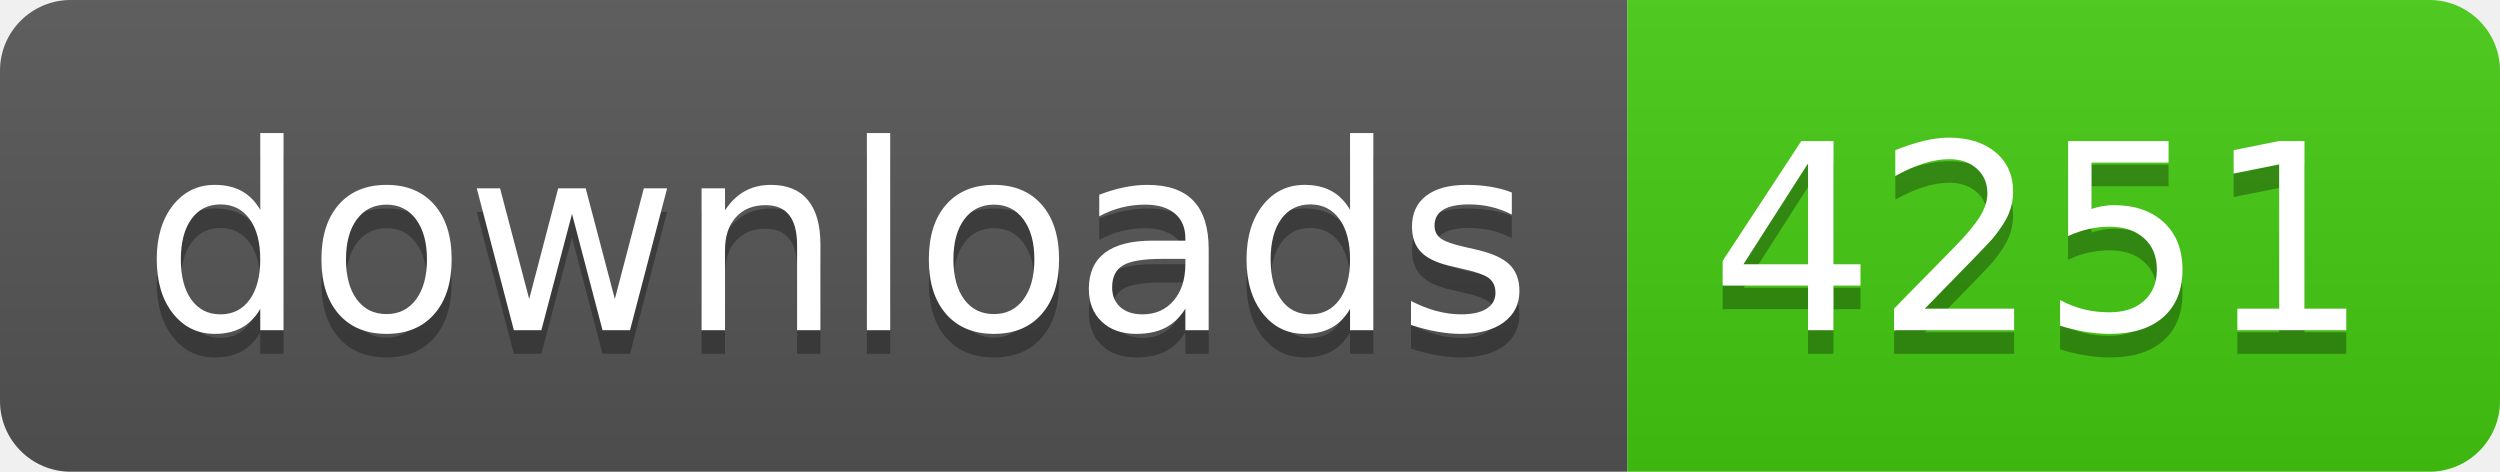
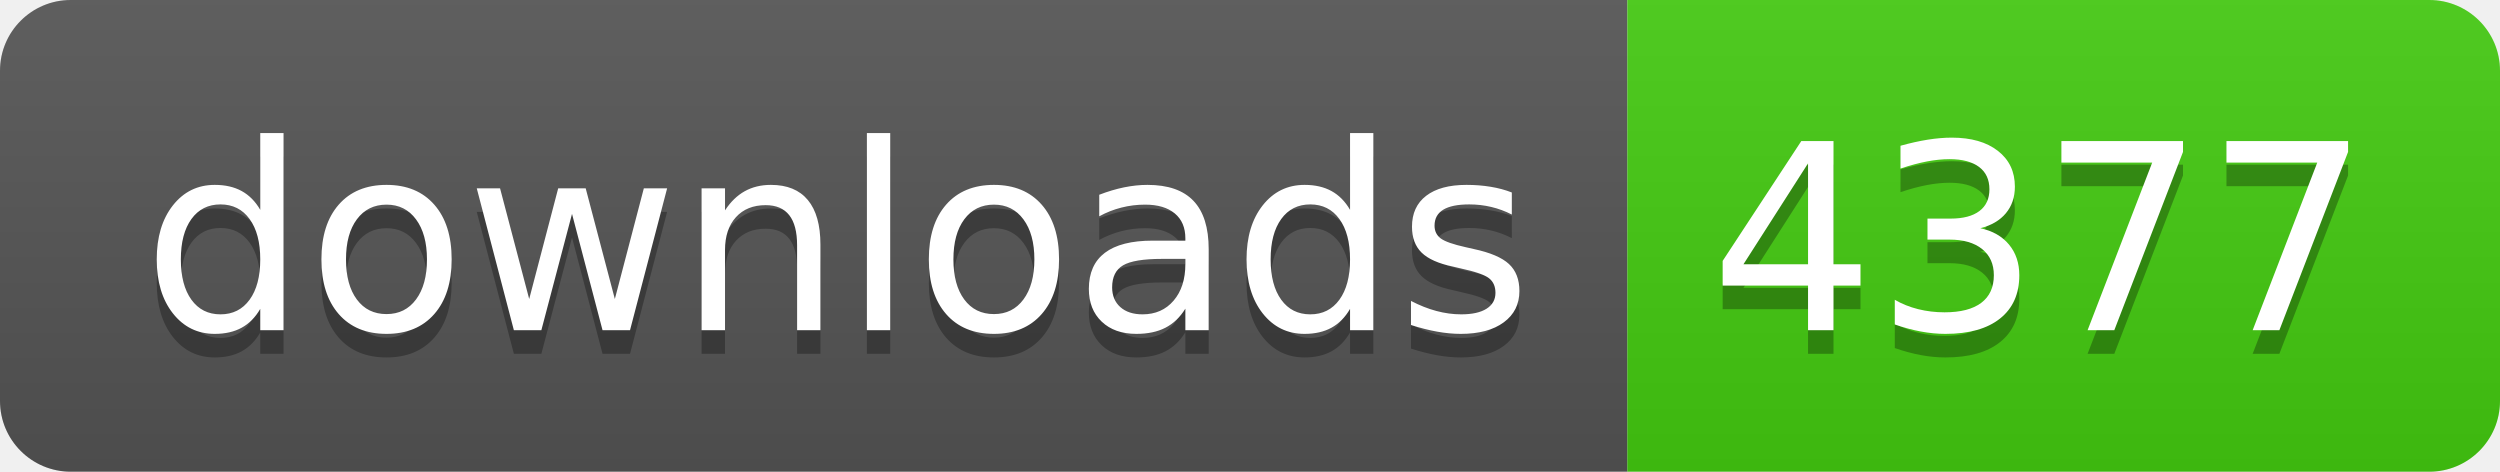
- <svg xmlns="http://www.w3.org/2000/svg" width="106" height="20" role="img" aria-label="downloads: 4251">
+ <svg xmlns="http://www.w3.org/2000/svg" width="106" height="20" role="img" aria-label="downloads: 4377">
  <linearGradient id="s" x2="0" y2="100%">
    <stop offset="0" stop-color="#bbb" stop-opacity=".1" />
    <stop offset="1" stop-opacity=".1" />
  </linearGradient>
  <clipPath id="r">
    <rect width="106" height="20" rx="3" fill="#fff" />
  </clipPath>
  <g clip-path="url(#r)">
    <rect width="69" height="20" fill="#555" />
    <rect x="69" width="37" height="20" fill="#4c1" />
    <rect width="106" height="20" fill="url(#s)" />
  </g>
  <g fill="#fff" text-anchor="middle" font-family="Verdana,Geneva,DejaVu Sans,sans-serif" text-rendering="geometricPrecision" font-size="110">
    <text aria-hidden="true" x="355" y="150" fill="#010101" fill-opacity=".3" transform="scale(.1)" textLength="590">downloads</text>
    <text x="355" y="140" transform="scale(.1)" fill="#fff" textLength="590">downloads</text>
-     <text aria-hidden="true" x="865" y="150" fill="#010101" fill-opacity=".3" transform="scale(.1)" textLength="270">4251</text>
-     <text x="865" y="140" transform="scale(.1)" fill="#fff" textLength="270">4251</text>
+     <text aria-hidden="true" x="865" y="150" fill="#010101" fill-opacity=".3" transform="scale(.1)" textLength="270">4377</text>
+     <text x="865" y="140" transform="scale(.1)" fill="#fff" textLength="270">4377</text>
  </g>
</svg>
